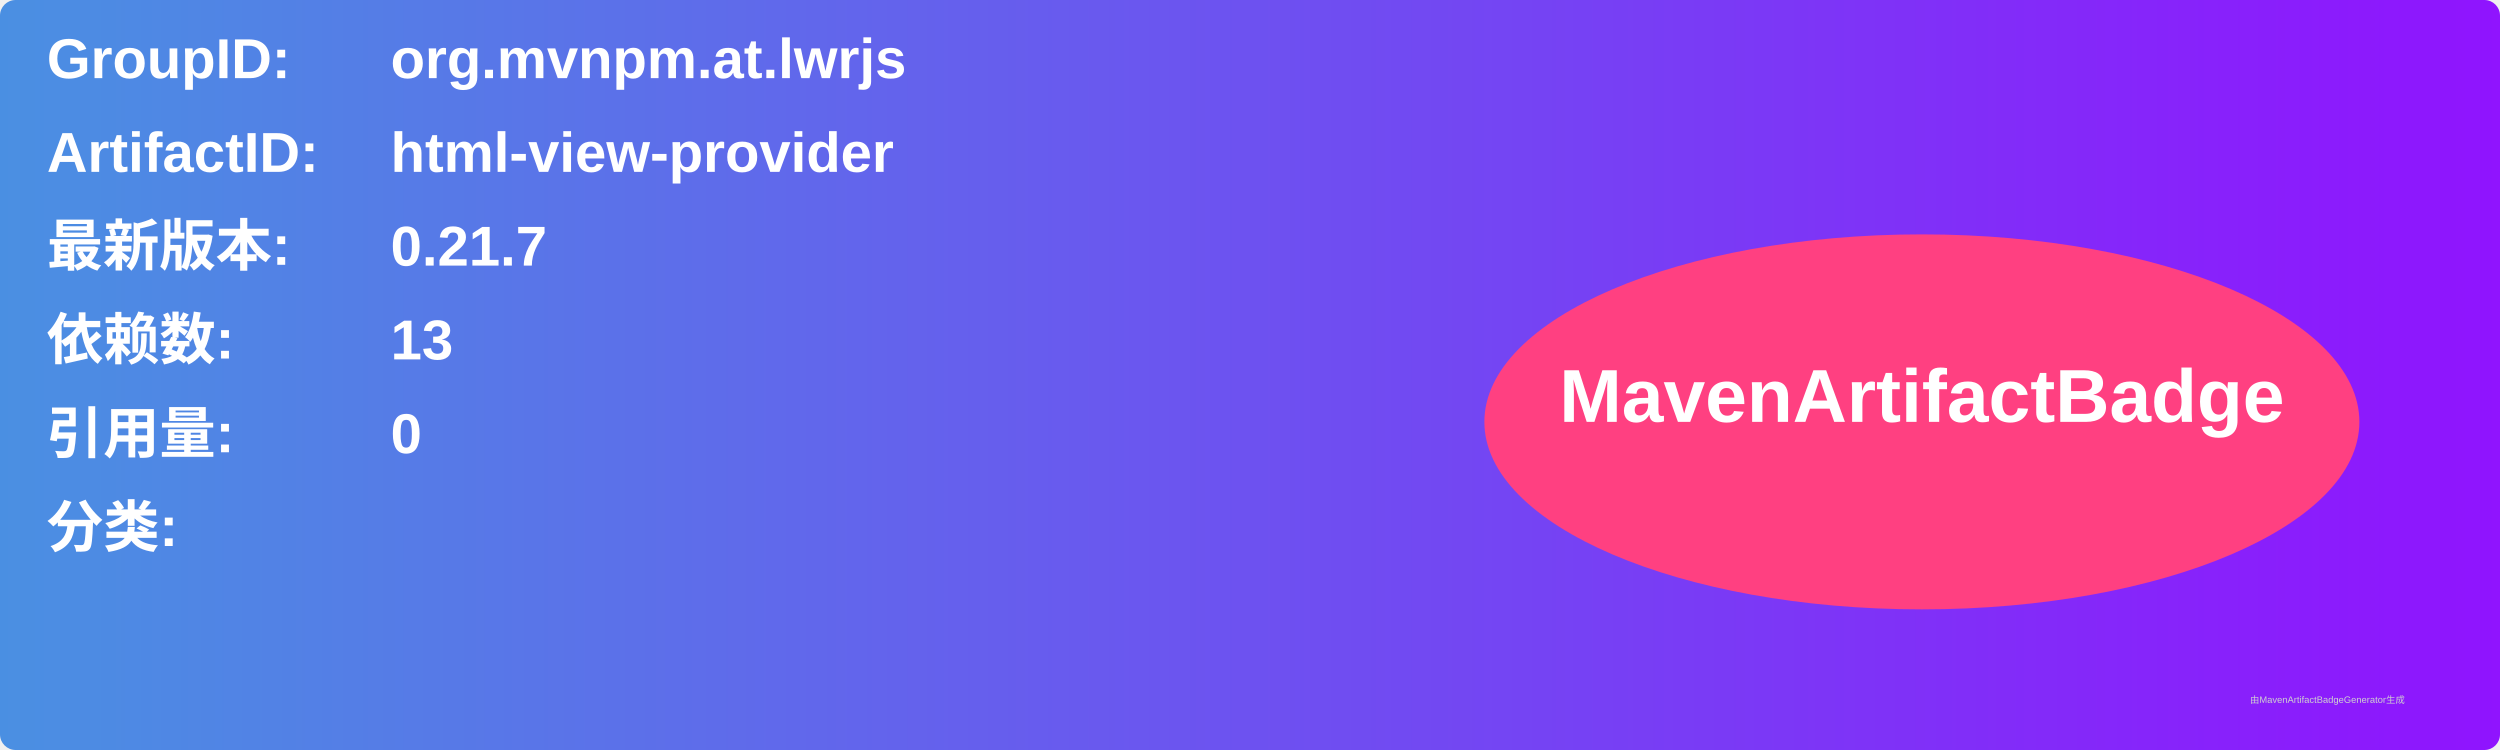
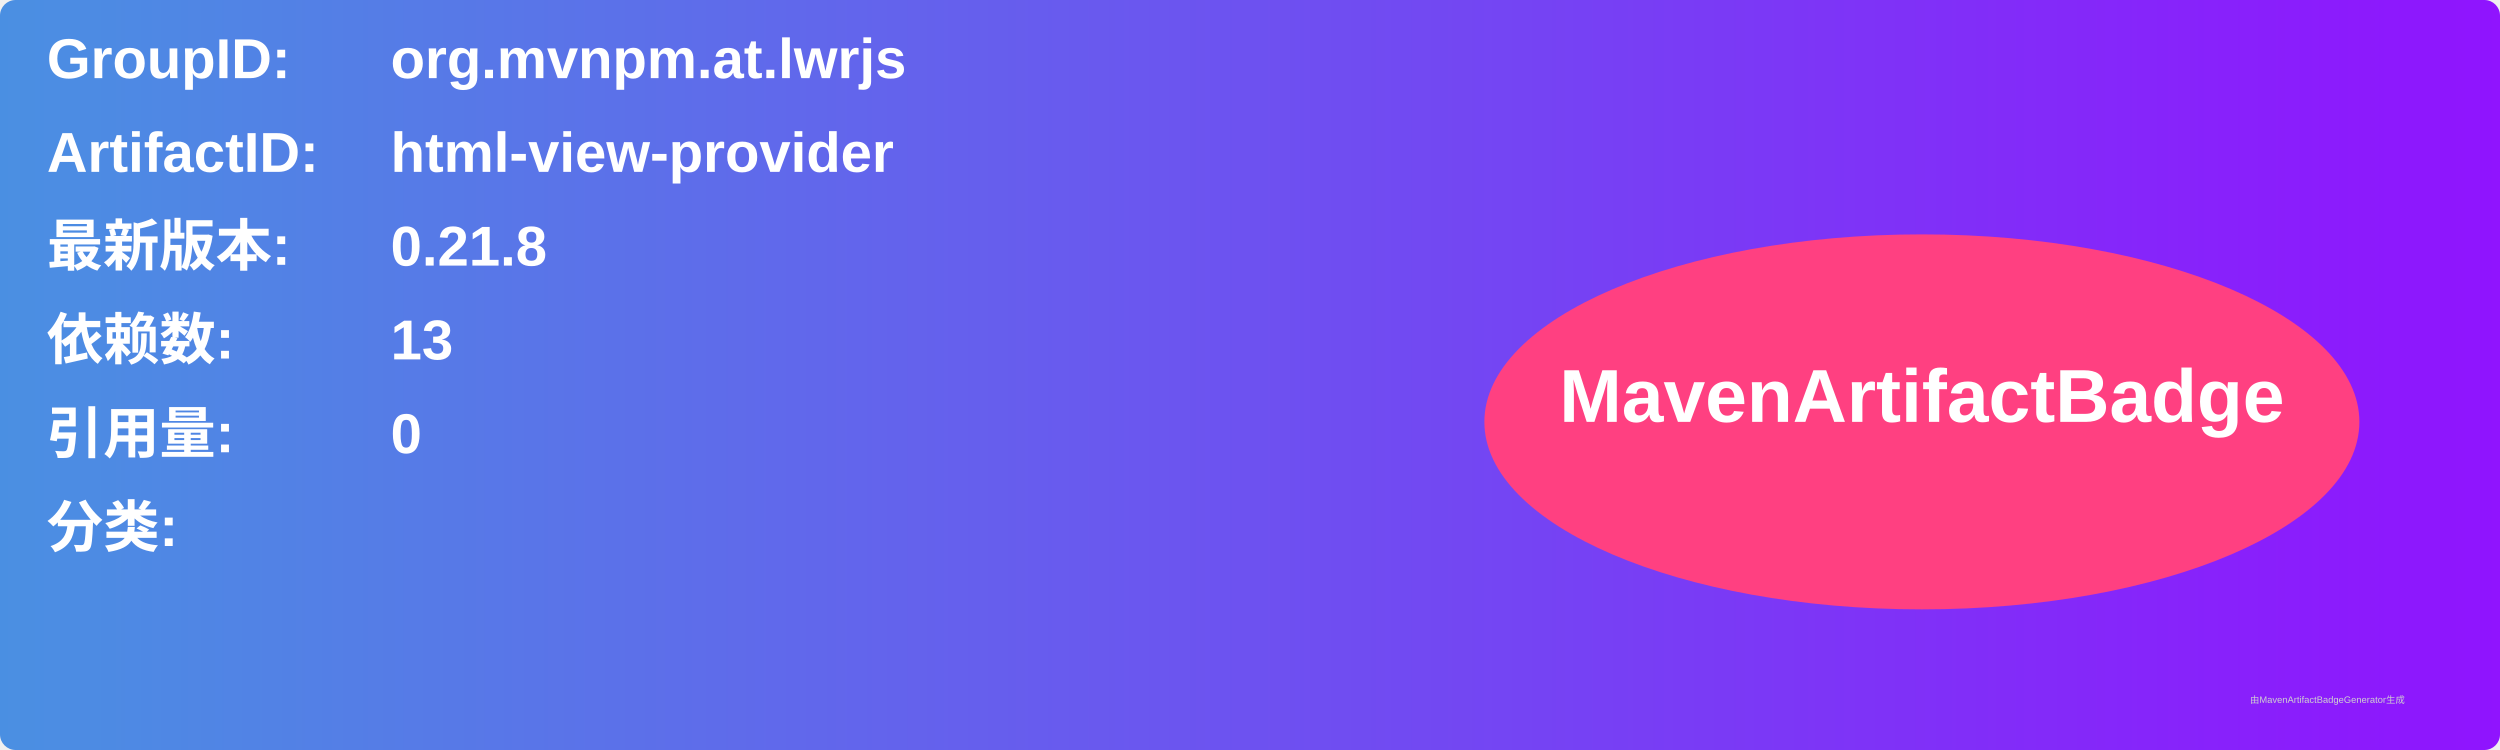
<svg xmlns="http://www.w3.org/2000/svg" width="800" height="240" viewBox="0 0 800 240">
  <linearGradient id="grad" x1="0%" y1="0%" x2="100%" y2="0%">
    <stop offset="0%" stop-color="#4a90e2" />
    <stop offset="100%" stop-color="#9013fe" />
  </linearGradient>
  <rect width="100%" height="100%" rx="5" ry="5" fill="url(#grad)" />
  <g transform="translate(15, 15)">
    <text x="0" y="10" font-family="Arial" font-size="18" fill="white" font-weight="bold" width="260">GroupID:</text>
    <text x="110" y="10" font-family="Arial" font-size="18" fill="white" font-weight="bold" width="460">org.mvnpm.at.lwrjs</text>
    <text x="0" y="40" font-family="Arial" font-size="18" fill="white" font-weight="bold" width="260">ArtifactID:</text>
    <text x="110" y="40" font-family="Arial" font-size="18" fill="white" font-weight="bold" width="460">html-view-provider</text>
    <text x="0" y="70" font-family="Arial" font-size="18" fill="white" font-weight="bold">最新版本:</text>
    <text x="110" y="70" font-family="Arial" font-size="18" fill="white" font-weight="bold">
-       <tspan font-weight="bold">0.21.7</tspan>
+       <tspan font-weight="bold">0.21.8</tspan>
    </text>
    <text x="0" y="100" font-family="Arial" font-size="18" fill="white" font-weight="bold">依赖数: </text>
    <text x="110" y="100" font-family="Arial" font-size="18" fill="white">
      <tspan font-weight="bold">13</tspan>
    </text>
    <text x="0" y="130" font-family="Arial" font-size="18" fill="white" font-weight="bold">引用量: </text>
    <text x="110" y="130" font-family="Arial" font-size="18" fill="white">
      <tspan font-weight="bold">0</tspan>
    </text>
    <text x="0" y="160" font-family="Arial" font-size="18" fill="white" font-weight="bold">分类:</text>
    <text x="10" y="190" font-family="Arial" font-size="10" fill="white">
      <tspan font-weight="bold" />
    </text>
    <ellipse cx="600" cy="120" rx="140" ry="60" fill="#ff4081" />
    <text x="600" y="120" text-anchor="middle" font-family="Arial" font-size="24" fill="white" font-weight="bold">MavenArtifactBadge</text>
  </g>
  <text x="720" y="225" font-family="Arial" font-size="3" fill="#d0d0d0">由MavenArtifactBadgeGenerator生成</text>
</svg>
